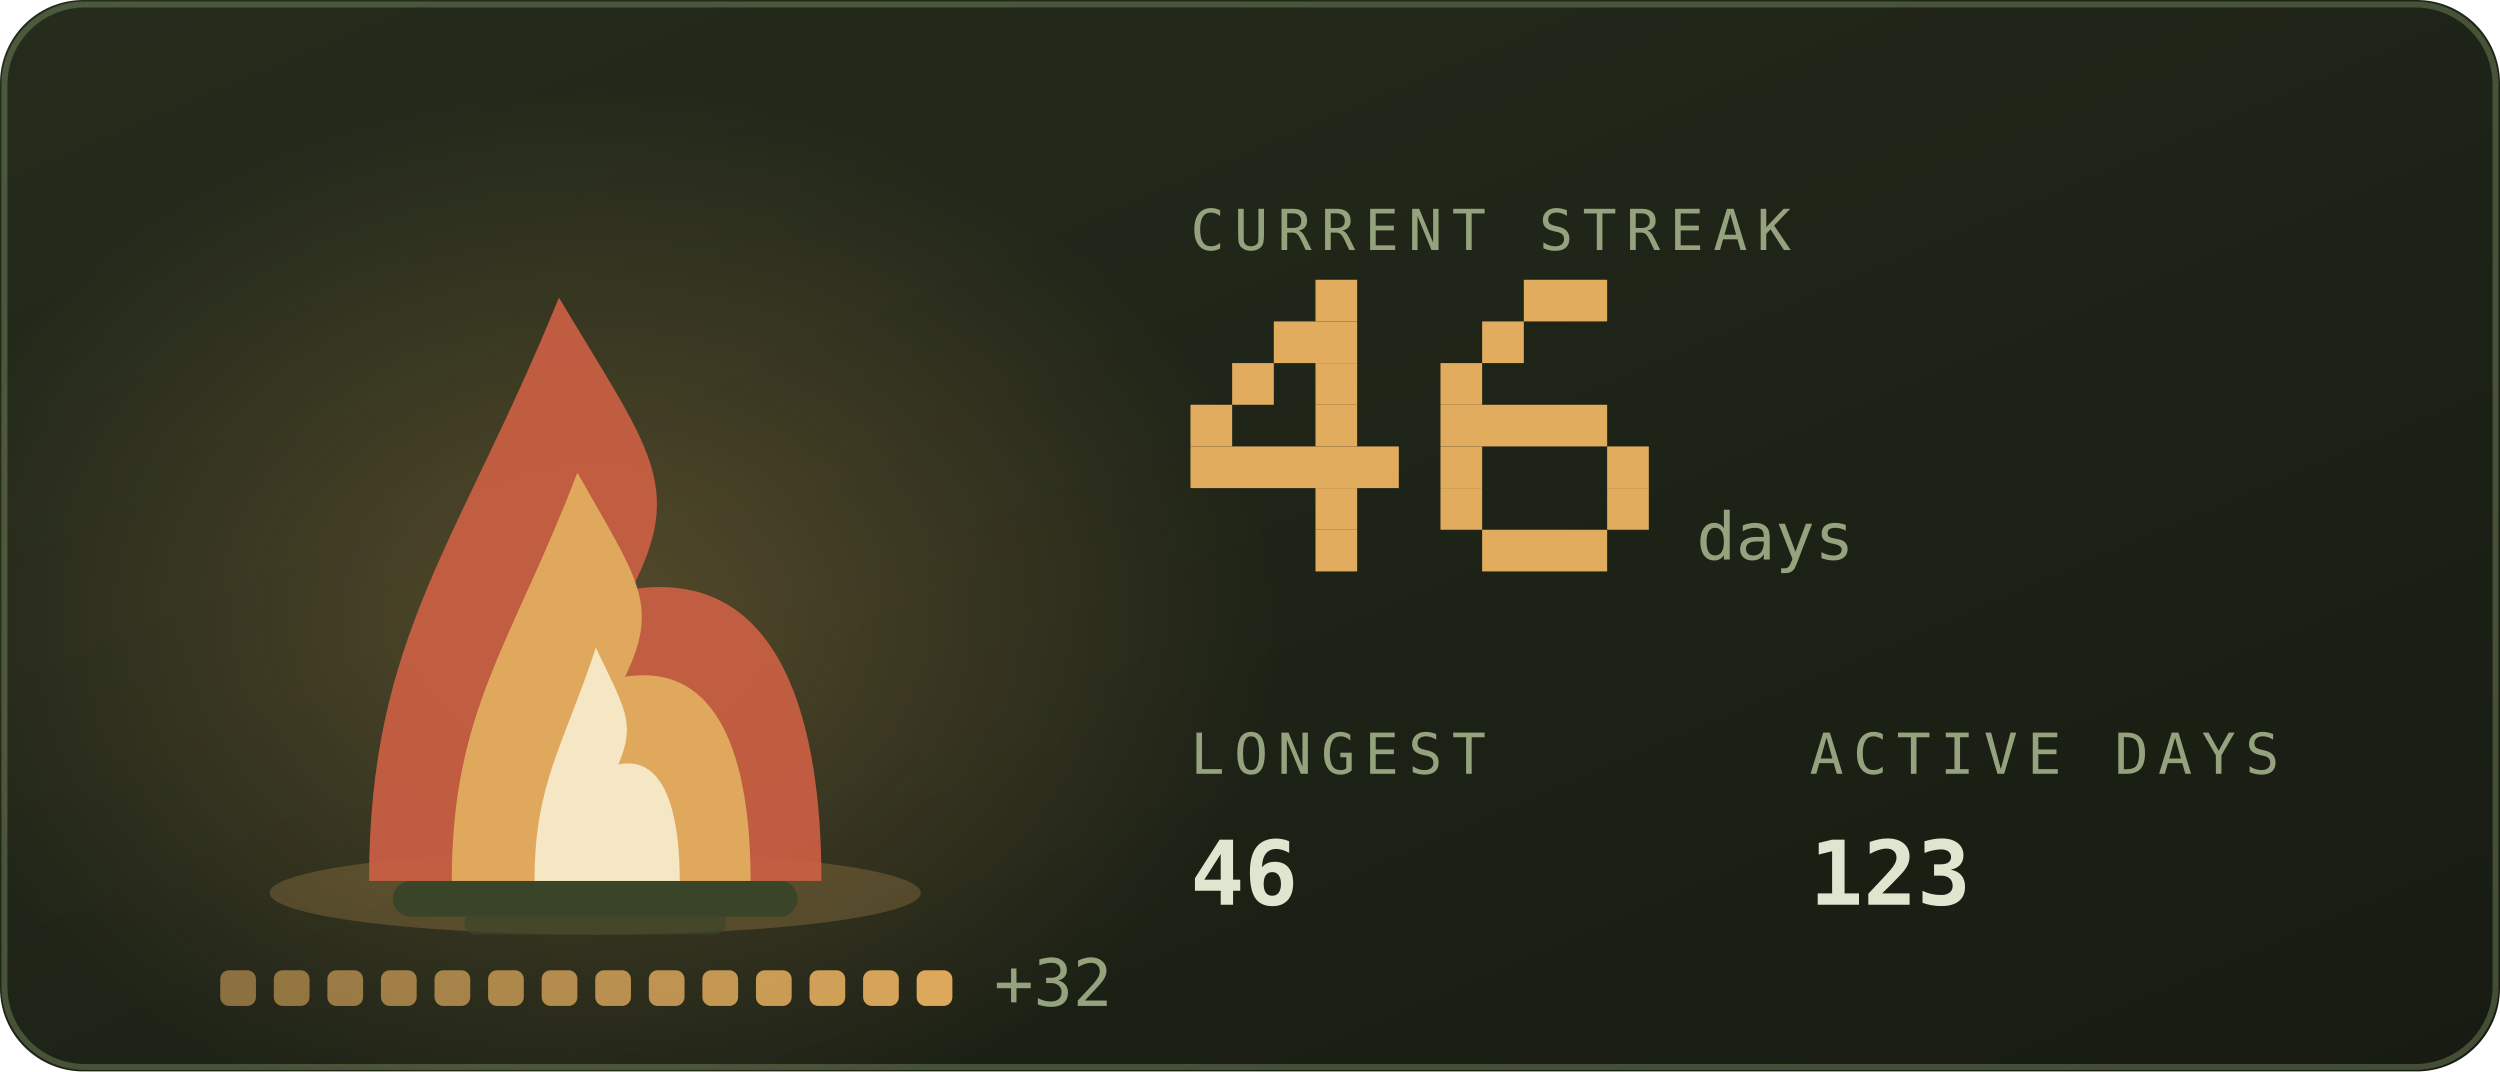
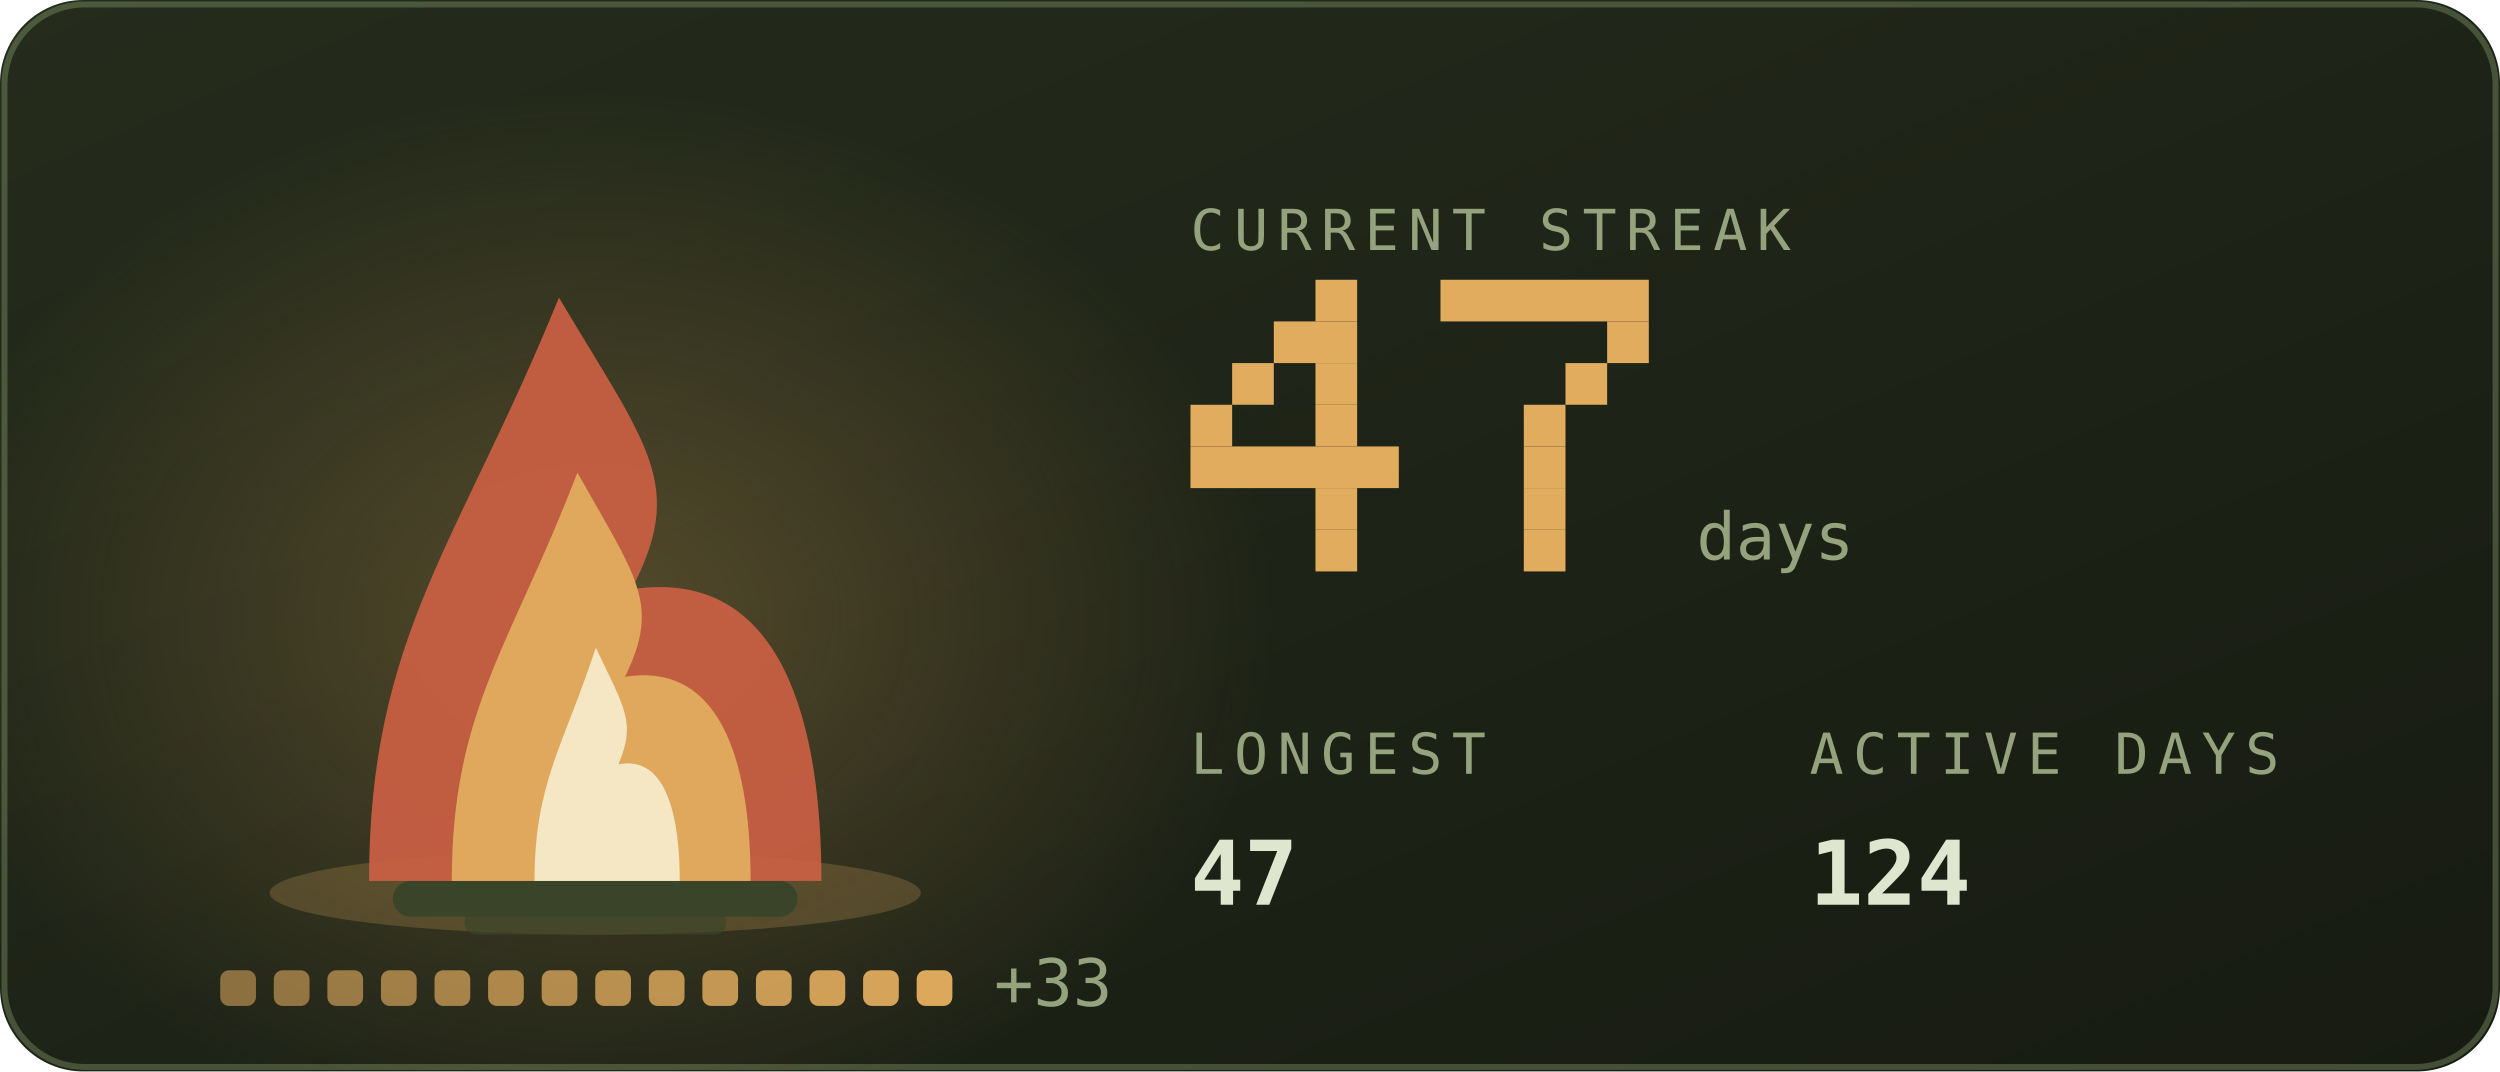
<svg xmlns="http://www.w3.org/2000/svg" viewBox="0 0 420 180" width="420" height="180" role="img" aria-labelledby="stkt stkd">
  <defs>
    <linearGradient id="stkbg" x1="0" y1="0" x2="1" y2="1">
      <stop offset="0" stop-color="#252c1c" />
      <stop offset="1" stop-color="#171b12" />
    </linearGradient>
  </defs>
  <style>
    .mono{font-family:ui-monospace,SFMono-Regular,Menlo,Consolas,"DejaVu Sans Mono",monospace}
    .lbl{font-size:9.5px;letter-spacing:1.6px;fill:#94a37d}
    .big{font-size:31px;font-weight:700;fill:#dfe6cf}
    .med{font-size:15px;font-weight:700;fill:#dfe6cf}
    .sm{font-size:11px;fill:#dfe6cf}
    .dim{font-size:11px;fill:#94a37d}
    
    .pulse{animation:pulse 3.4s ease-in-out infinite}
    @keyframes pulse{0%,100%{opacity:1}50%{opacity:.62}}
    .fnum{font-size:11px;fill:#94a37d}
    
    .f1{animation:fl1 1.15s ease-in-out infinite;transform-box:fill-box;transform-origin:50% 100%}
    .f2{animation:fl2 0.87s ease-in-out infinite;transform-box:fill-box;transform-origin:50% 100%}
    .f3{animation:fl3 0.61s ease-in-out infinite;transform-box:fill-box;transform-origin:50% 100%}
    .em{animation:em 2.4s ease-out infinite}
    .coal{animation:coal 2.8s ease-in-out infinite}
    @keyframes fl1{0%,100%{transform:scale(1,1) translateX(0)}30%{transform:scale(.94,1.06) translateX(-1.5px)}65%{transform:scale(1.05,.95) translateX(1.5px)}}
    @keyframes fl2{0%,100%{transform:scale(1.03,.96) translateX(1px)}45%{transform:scale(.93,1.1) translateX(-2px)}}
    @keyframes fl3{0%,100%{transform:scale(1,1)}50%{transform:scale(.88,1.14)}}
    @keyframes em{0%{opacity:0;transform:translate(0,0)}15%{opacity:.9}100%{opacity:0;transform:translate(-6px,-34px)}}
    @keyframes coal{0%,100%{opacity:.5}50%{opacity:1}}
</style>
  <rect width="420" height="180" rx="14" fill="url(#stkbg)" />
  <rect x="0.75" y="0.75" width="418.5" height="178.5" rx="13.5" fill="none" stroke="#93ad78" stroke-opacity="0.35" />
  <defs>
    <radialGradient id="stkGlow" cx="0.5" cy="0.5" r="0.5">
      <stop offset="0" stop-color="#e1ac5e" stop-opacity="0.28" />
      <stop offset="1" stop-color="#e1ac5e" stop-opacity="0" />
    </radialGradient>
  </defs>
  <ellipse cx="100" cy="103.9" rx="114.0" ry="88.2" fill="url(#stkGlow)" />
  <ellipse cx="100" cy="150" rx="54.7" ry="7" fill="#e1ac5e" opacity="0.22" />
  <rect x="66" y="148" width="68" height="6" rx="3" fill="#3a4429" />
  <rect x="78" y="153" width="44" height="4" rx="2" fill="#3a4429" opacity="0.7" />
  <g class="f1">
    <path d="M62.0 148C62.0 106.8 77.2 91.2 93.9 50.0C109.1 75.5 115.2 81.4 106.1 99.0C131.9 95.1 138.0 122.5 138.0 148Z" fill="#cb6043" opacity="0.92" />
  </g>
  <g class="f2">
    <path d="M75.9 148C75.9 119.2 86.0 108.2 97.0 79.4C107.0 97.2 111.0 101.4 105.0 113.7C122.1 111.0 126.1 130.2 126.1 148Z" fill="#e1ac5e" opacity="0.95" />
  </g>
  <g class="f3">
    <path d="M89.8 148C89.8 131.5 94.7 125.3 100.1 108.8C104.9 119.0 106.9 121.3 103.9 128.4C112.2 126.8 114.2 137.8 114.2 148Z" fill="#f9f2d6" opacity="0.85" />
  </g>
  <rect class="em" style="animation-delay:0.0s" x="88" y="46" width="3" height="3" fill="#e1ac5e" opacity="0" />
  <rect class="em" style="animation-delay:0.8s" x="101" y="46" width="3" height="3" fill="#e1ac5e" opacity="0" />
  <rect class="em" style="animation-delay:1.6s" x="114" y="46" width="3" height="3" fill="#e1ac5e" opacity="0" />
  <rect x="37.0" y="163" width="6" height="6" rx="1.5" fill="#e1ac5e" opacity="0.55" class="coal" style="animation-delay:0.00s" />
  <rect x="46.0" y="163" width="6" height="6" rx="1.5" fill="#e1ac5e" opacity="0.582" class="coal" style="animation-delay:0.18s" />
  <rect x="55.0" y="163" width="6" height="6" rx="1.5" fill="#e1ac5e" opacity="0.614" class="coal" style="animation-delay:0.36s" />
  <rect x="64.0" y="163" width="6" height="6" rx="1.5" fill="#e1ac5e" opacity="0.646" class="coal" style="animation-delay:0.54s" />
  <rect x="73.0" y="163" width="6" height="6" rx="1.5" fill="#e1ac5e" opacity="0.679" class="coal" style="animation-delay:0.72s" />
  <rect x="82.0" y="163" width="6" height="6" rx="1.5" fill="#e1ac5e" opacity="0.711" class="coal" style="animation-delay:0.90s" />
  <rect x="91.0" y="163" width="6" height="6" rx="1.5" fill="#e1ac5e" opacity="0.743" class="coal" style="animation-delay:1.08s" />
  <rect x="100.0" y="163" width="6" height="6" rx="1.5" fill="#e1ac5e" opacity="0.775" class="coal" style="animation-delay:1.26s" />
  <rect x="109.0" y="163" width="6" height="6" rx="1.5" fill="#e1ac5e" opacity="0.807" class="coal" style="animation-delay:1.44s" />
  <rect x="118.0" y="163" width="6" height="6" rx="1.5" fill="#e1ac5e" opacity="0.839" class="coal" style="animation-delay:1.62s" />
  <rect x="127.0" y="163" width="6" height="6" rx="1.5" fill="#e1ac5e" opacity="0.871" class="coal" style="animation-delay:1.80s" />
  <rect x="136.0" y="163" width="6" height="6" rx="1.5" fill="#e1ac5e" opacity="0.904" class="coal" style="animation-delay:1.98s" />
  <rect x="145.0" y="163" width="6" height="6" rx="1.5" fill="#e1ac5e" opacity="0.936" class="coal" style="animation-delay:2.16s" />
  <rect x="154.0" y="163" width="6" height="6" rx="1.5" fill="#e1ac5e" opacity="0.968" class="coal" style="animation-delay:2.34s" />
-   <text class="mono dim" x="167.0" y="169" font-size="9">+32</text>
+   <text class="mono dim" x="167.0" y="169" font-size="9">+33</text>
  <text class="mono lbl" x="200" y="42">CURRENT STREAK</text>
  <rect x="221" y="47" width="7" height="7" fill="#e1ac5e" />
  <rect x="214" y="54" width="14" height="7" fill="#e1ac5e" />
  <rect x="207" y="61" width="7" height="7" fill="#e1ac5e" />
  <rect x="221" y="61" width="7" height="7" fill="#e1ac5e" />
  <rect x="200" y="68" width="7" height="7" fill="#e1ac5e" />
  <rect x="221" y="68" width="7" height="7" fill="#e1ac5e" />
  <rect x="200" y="75" width="35" height="7" fill="#e1ac5e" />
  <rect x="221" y="82" width="7" height="7" fill="#e1ac5e" />
  <rect x="221" y="89" width="7" height="7" fill="#e1ac5e" />
-   <rect x="256" y="47" width="14" height="7" fill="#e1ac5e" />
-   <rect x="249" y="54" width="7" height="7" fill="#e1ac5e" />
-   <rect x="242" y="61" width="7" height="7" fill="#e1ac5e" />
-   <rect x="242" y="68" width="28" height="7" fill="#e1ac5e" />
-   <rect x="242" y="75" width="7" height="7" fill="#e1ac5e" />
-   <rect x="270" y="75" width="7" height="7" fill="#e1ac5e" />
-   <rect x="242" y="82" width="7" height="7" fill="#e1ac5e" />
-   <rect x="270" y="82" width="7" height="7" fill="#e1ac5e" />
-   <rect x="249" y="89" width="21" height="7" fill="#e1ac5e" />
+   <rect x="242" y="47" width="35" height="7" fill="#e1ac5e" />
+   <rect x="270" y="54" width="7" height="7" fill="#e1ac5e" />
+   <rect x="263" y="61" width="7" height="7" fill="#e1ac5e" />
+   <rect x="256" y="68" width="7" height="7" fill="#e1ac5e" />
+   <rect x="256" y="75" width="7" height="7" fill="#e1ac5e" />
+   <rect x="256" y="82" width="7" height="7" fill="#e1ac5e" />
+   <rect x="256" y="89" width="7" height="7" fill="#e1ac5e" />
  <text class="mono fnum" x="285" y="94">days</text>
  <text class="mono lbl" x="200" y="130">LONGEST</text>
-   <text class="mono med" x="200" y="152">46</text>
+   <text class="mono med" x="200" y="152">47</text>
  <text class="mono lbl" x="304" y="130">ACTIVE DAYS</text>
-   <text class="mono med" x="304" y="152">123</text>
+   <text class="mono med" x="304" y="152">124</text>
</svg>
